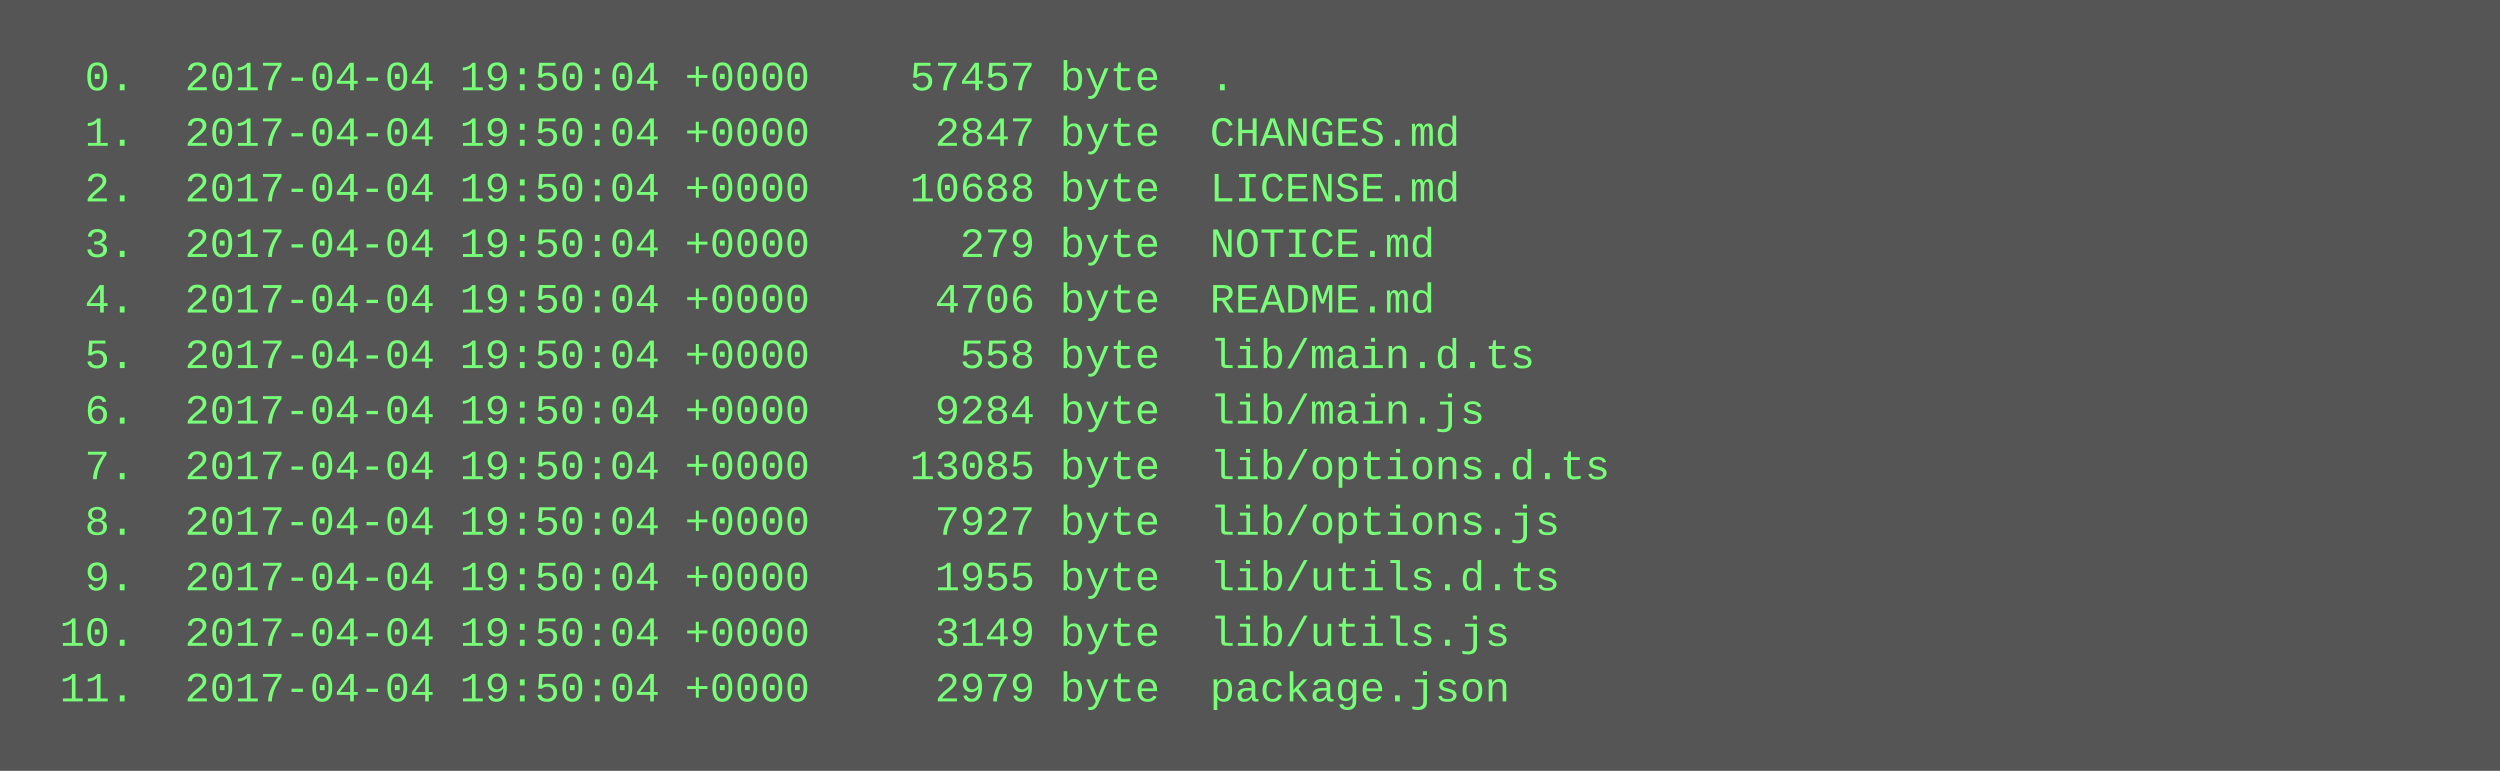
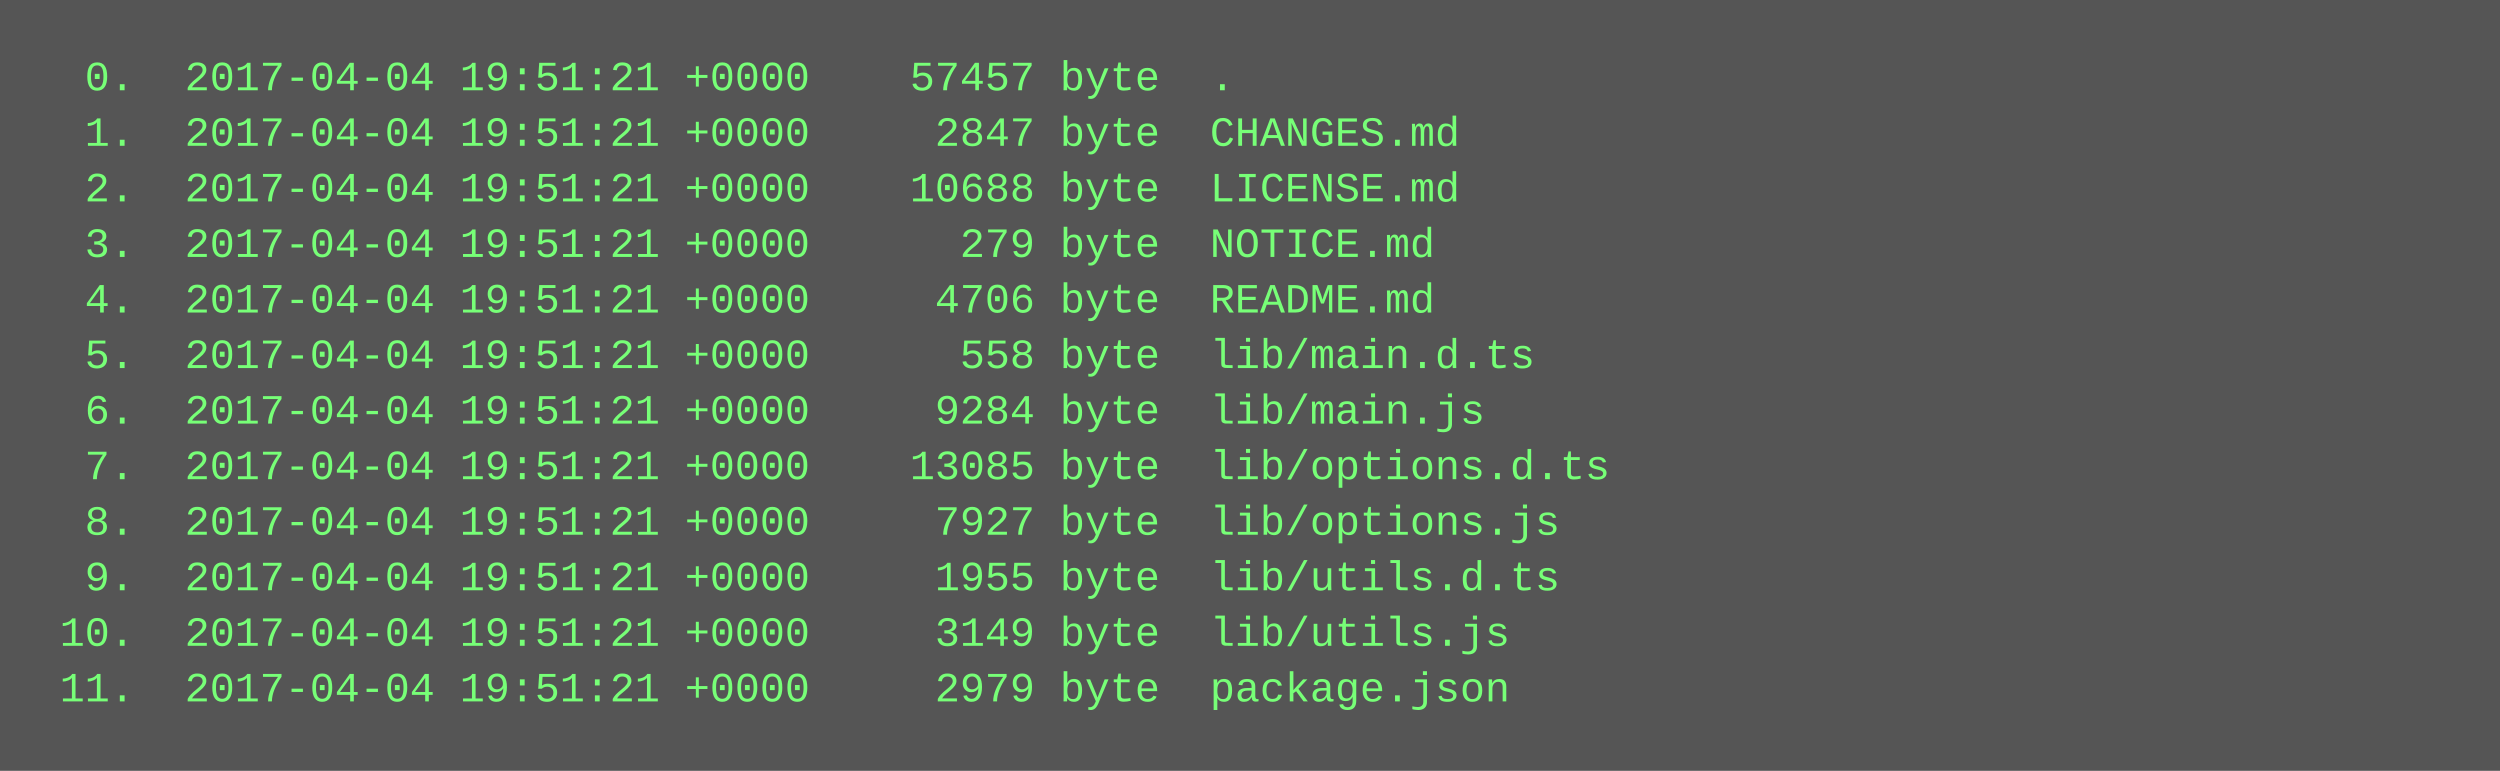
<svg xmlns="http://www.w3.org/2000/svg" height="222" width="720">
  <rect height="222" fill="#555" width="720" />
  <text fill="#7f7" font-family="Courier New" font-size="12" xml:space="preserve">
-     <tspan x="10" y="26">  0.  2017-04-04 19:50:04 +0000    57457 byte  .</tspan>
-     <tspan x="10" y="42">  1.  2017-04-04 19:50:04 +0000     2847 byte  CHANGES.md</tspan>
-     <tspan x="10" y="58">  2.  2017-04-04 19:50:04 +0000    10688 byte  LICENSE.md</tspan>
-     <tspan x="10" y="74">  3.  2017-04-04 19:50:04 +0000      279 byte  NOTICE.md</tspan>
-     <tspan x="10" y="90">  4.  2017-04-04 19:50:04 +0000     4706 byte  README.md</tspan>
-     <tspan x="10" y="106">  5.  2017-04-04 19:50:04 +0000      558 byte  lib/main.d.ts</tspan>
-     <tspan x="10" y="122">  6.  2017-04-04 19:50:04 +0000     9284 byte  lib/main.js</tspan>
-     <tspan x="10" y="138">  7.  2017-04-04 19:50:04 +0000    13085 byte  lib/options.d.ts</tspan>
-     <tspan x="10" y="154">  8.  2017-04-04 19:50:04 +0000     7927 byte  lib/options.js</tspan>
-     <tspan x="10" y="170">  9.  2017-04-04 19:50:04 +0000     1955 byte  lib/utils.d.ts</tspan>
-     <tspan x="10" y="186"> 10.  2017-04-04 19:50:04 +0000     3149 byte  lib/utils.js</tspan>
-     <tspan x="10" y="202"> 11.  2017-04-04 19:50:04 +0000     2979 byte  package.json</tspan>
+     <tspan x="10" y="26">  0.  2017-04-04 19:51:21 +0000    57457 byte  .</tspan>
+     <tspan x="10" y="42">  1.  2017-04-04 19:51:21 +0000     2847 byte  CHANGES.md</tspan>
+     <tspan x="10" y="58">  2.  2017-04-04 19:51:21 +0000    10688 byte  LICENSE.md</tspan>
+     <tspan x="10" y="74">  3.  2017-04-04 19:51:21 +0000      279 byte  NOTICE.md</tspan>
+     <tspan x="10" y="90">  4.  2017-04-04 19:51:21 +0000     4706 byte  README.md</tspan>
+     <tspan x="10" y="106">  5.  2017-04-04 19:51:21 +0000      558 byte  lib/main.d.ts</tspan>
+     <tspan x="10" y="122">  6.  2017-04-04 19:51:21 +0000     9284 byte  lib/main.js</tspan>
+     <tspan x="10" y="138">  7.  2017-04-04 19:51:21 +0000    13085 byte  lib/options.d.ts</tspan>
+     <tspan x="10" y="154">  8.  2017-04-04 19:51:21 +0000     7927 byte  lib/options.js</tspan>
+     <tspan x="10" y="170">  9.  2017-04-04 19:51:21 +0000     1955 byte  lib/utils.d.ts</tspan>
+     <tspan x="10" y="186"> 10.  2017-04-04 19:51:21 +0000     3149 byte  lib/utils.js</tspan>
+     <tspan x="10" y="202"> 11.  2017-04-04 19:51:21 +0000     2979 byte  package.json</tspan>
  </text>
</svg>
